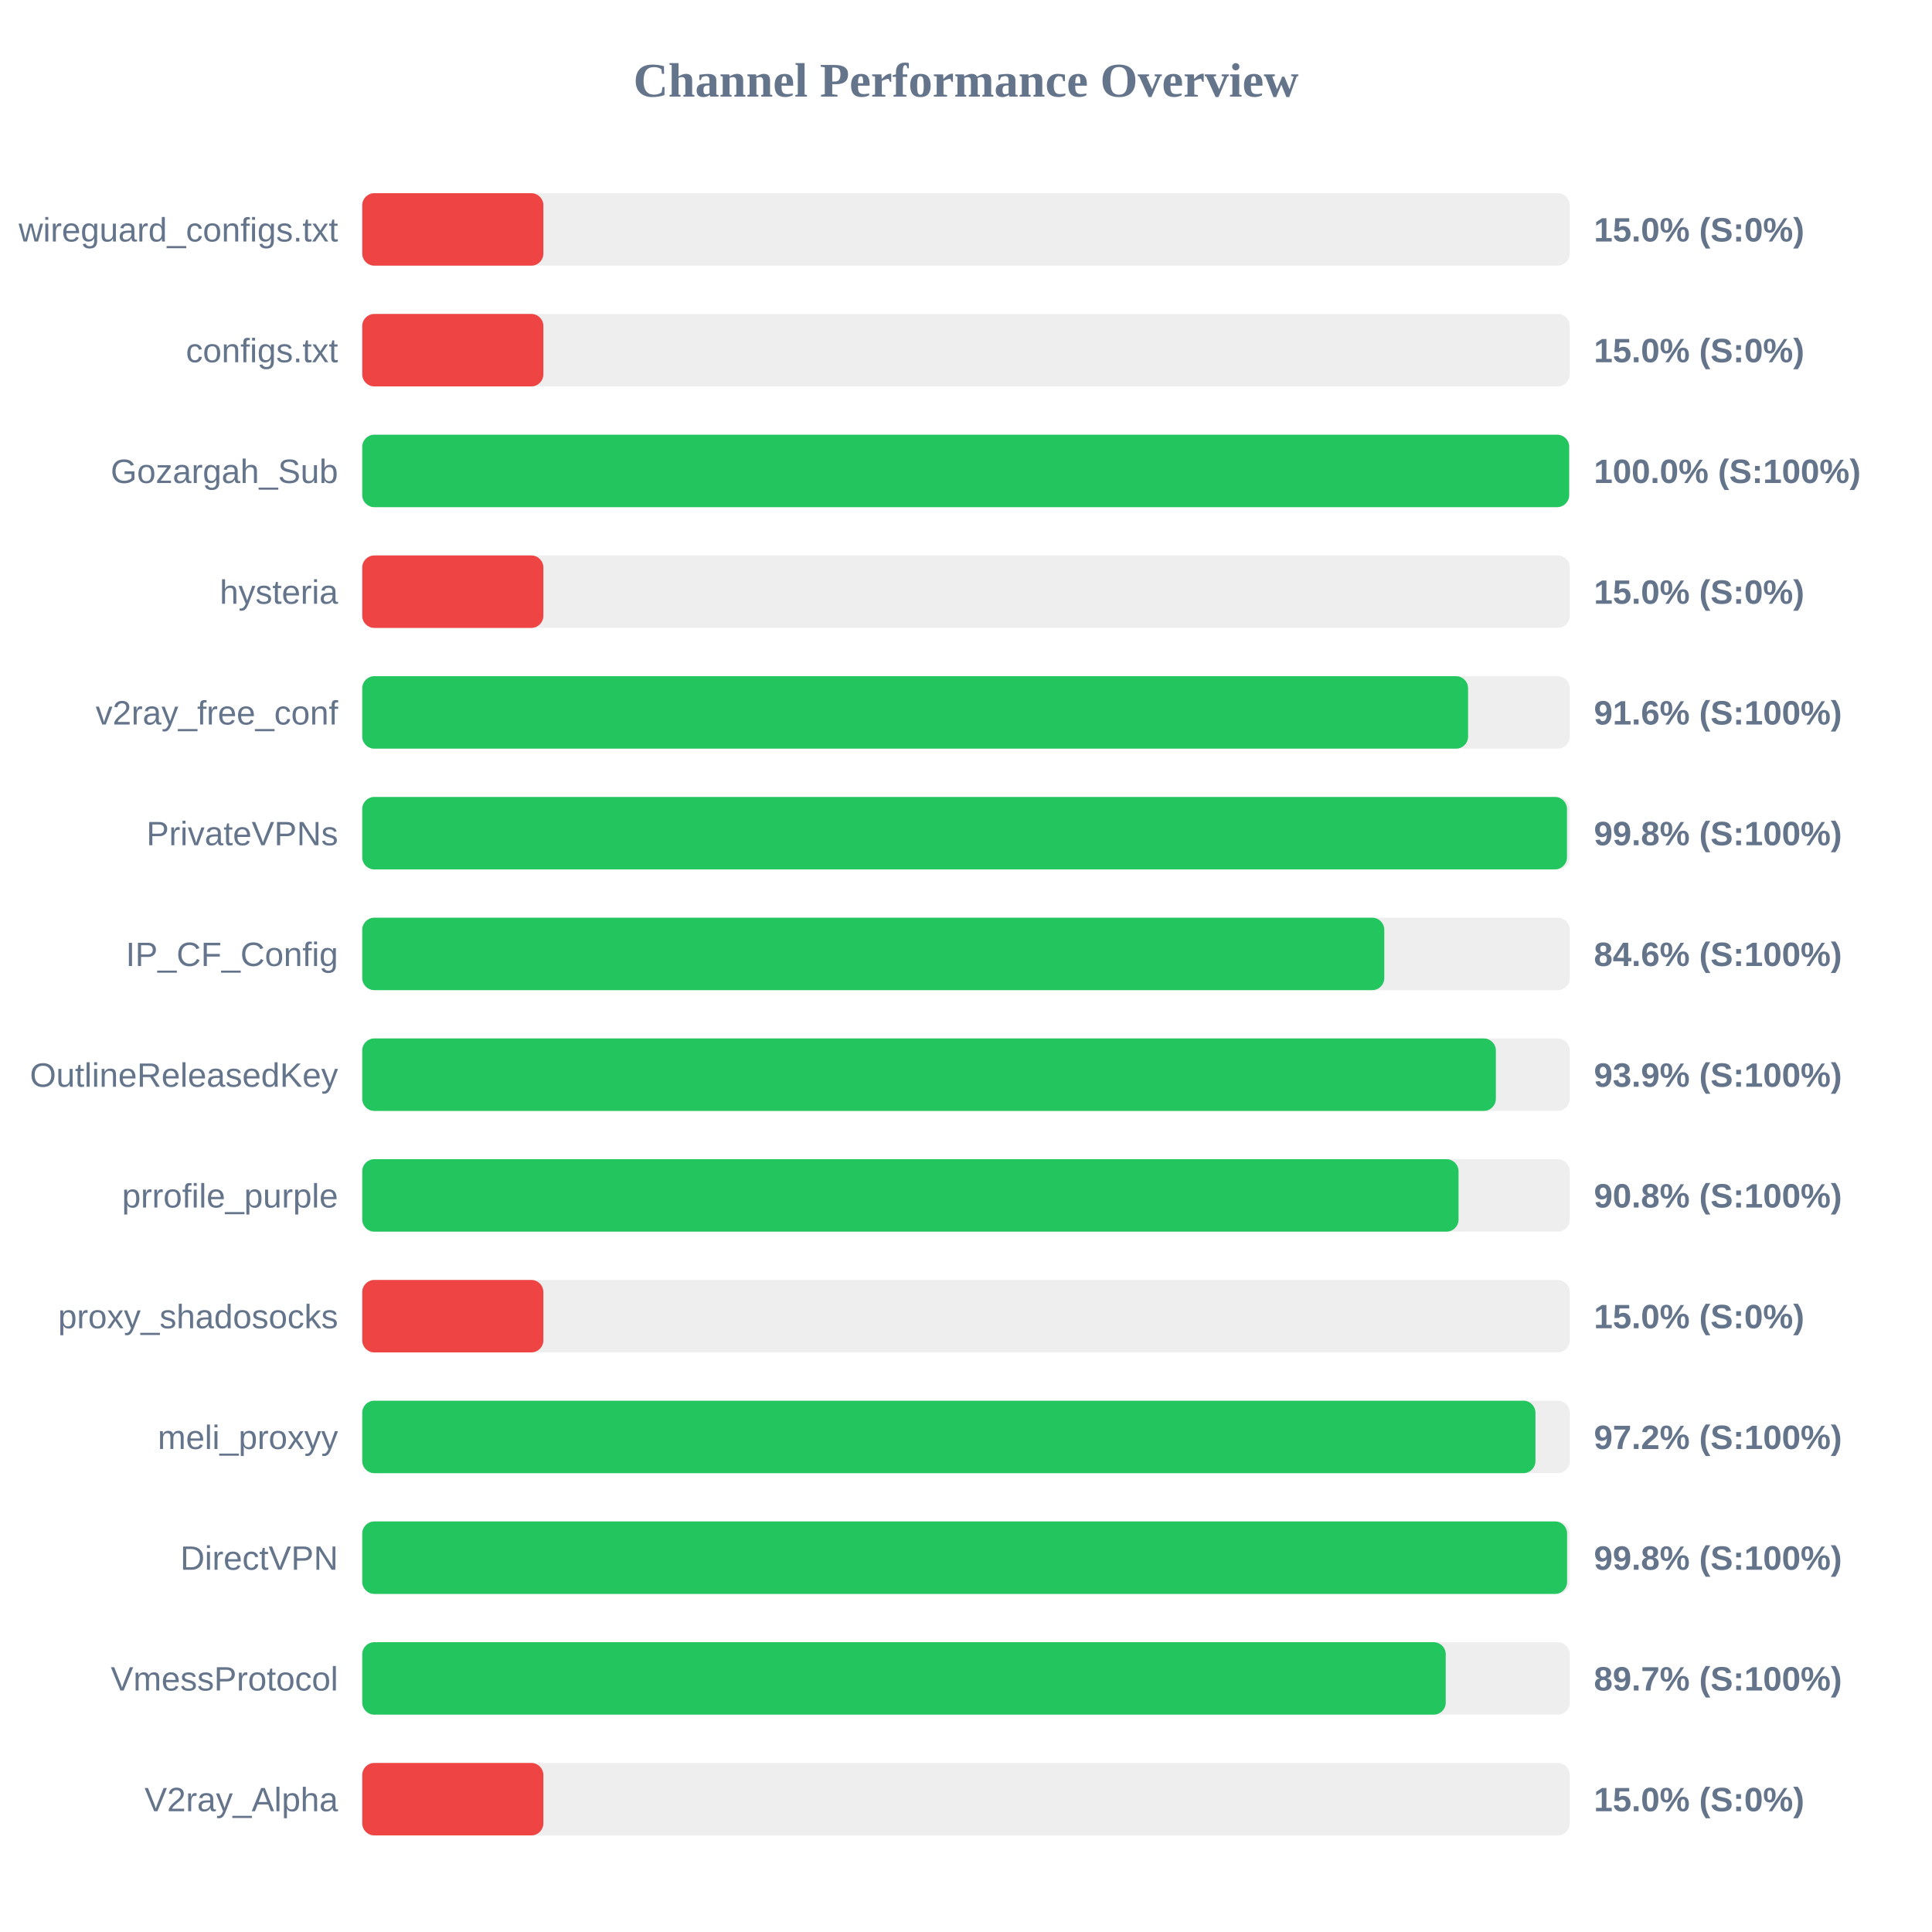
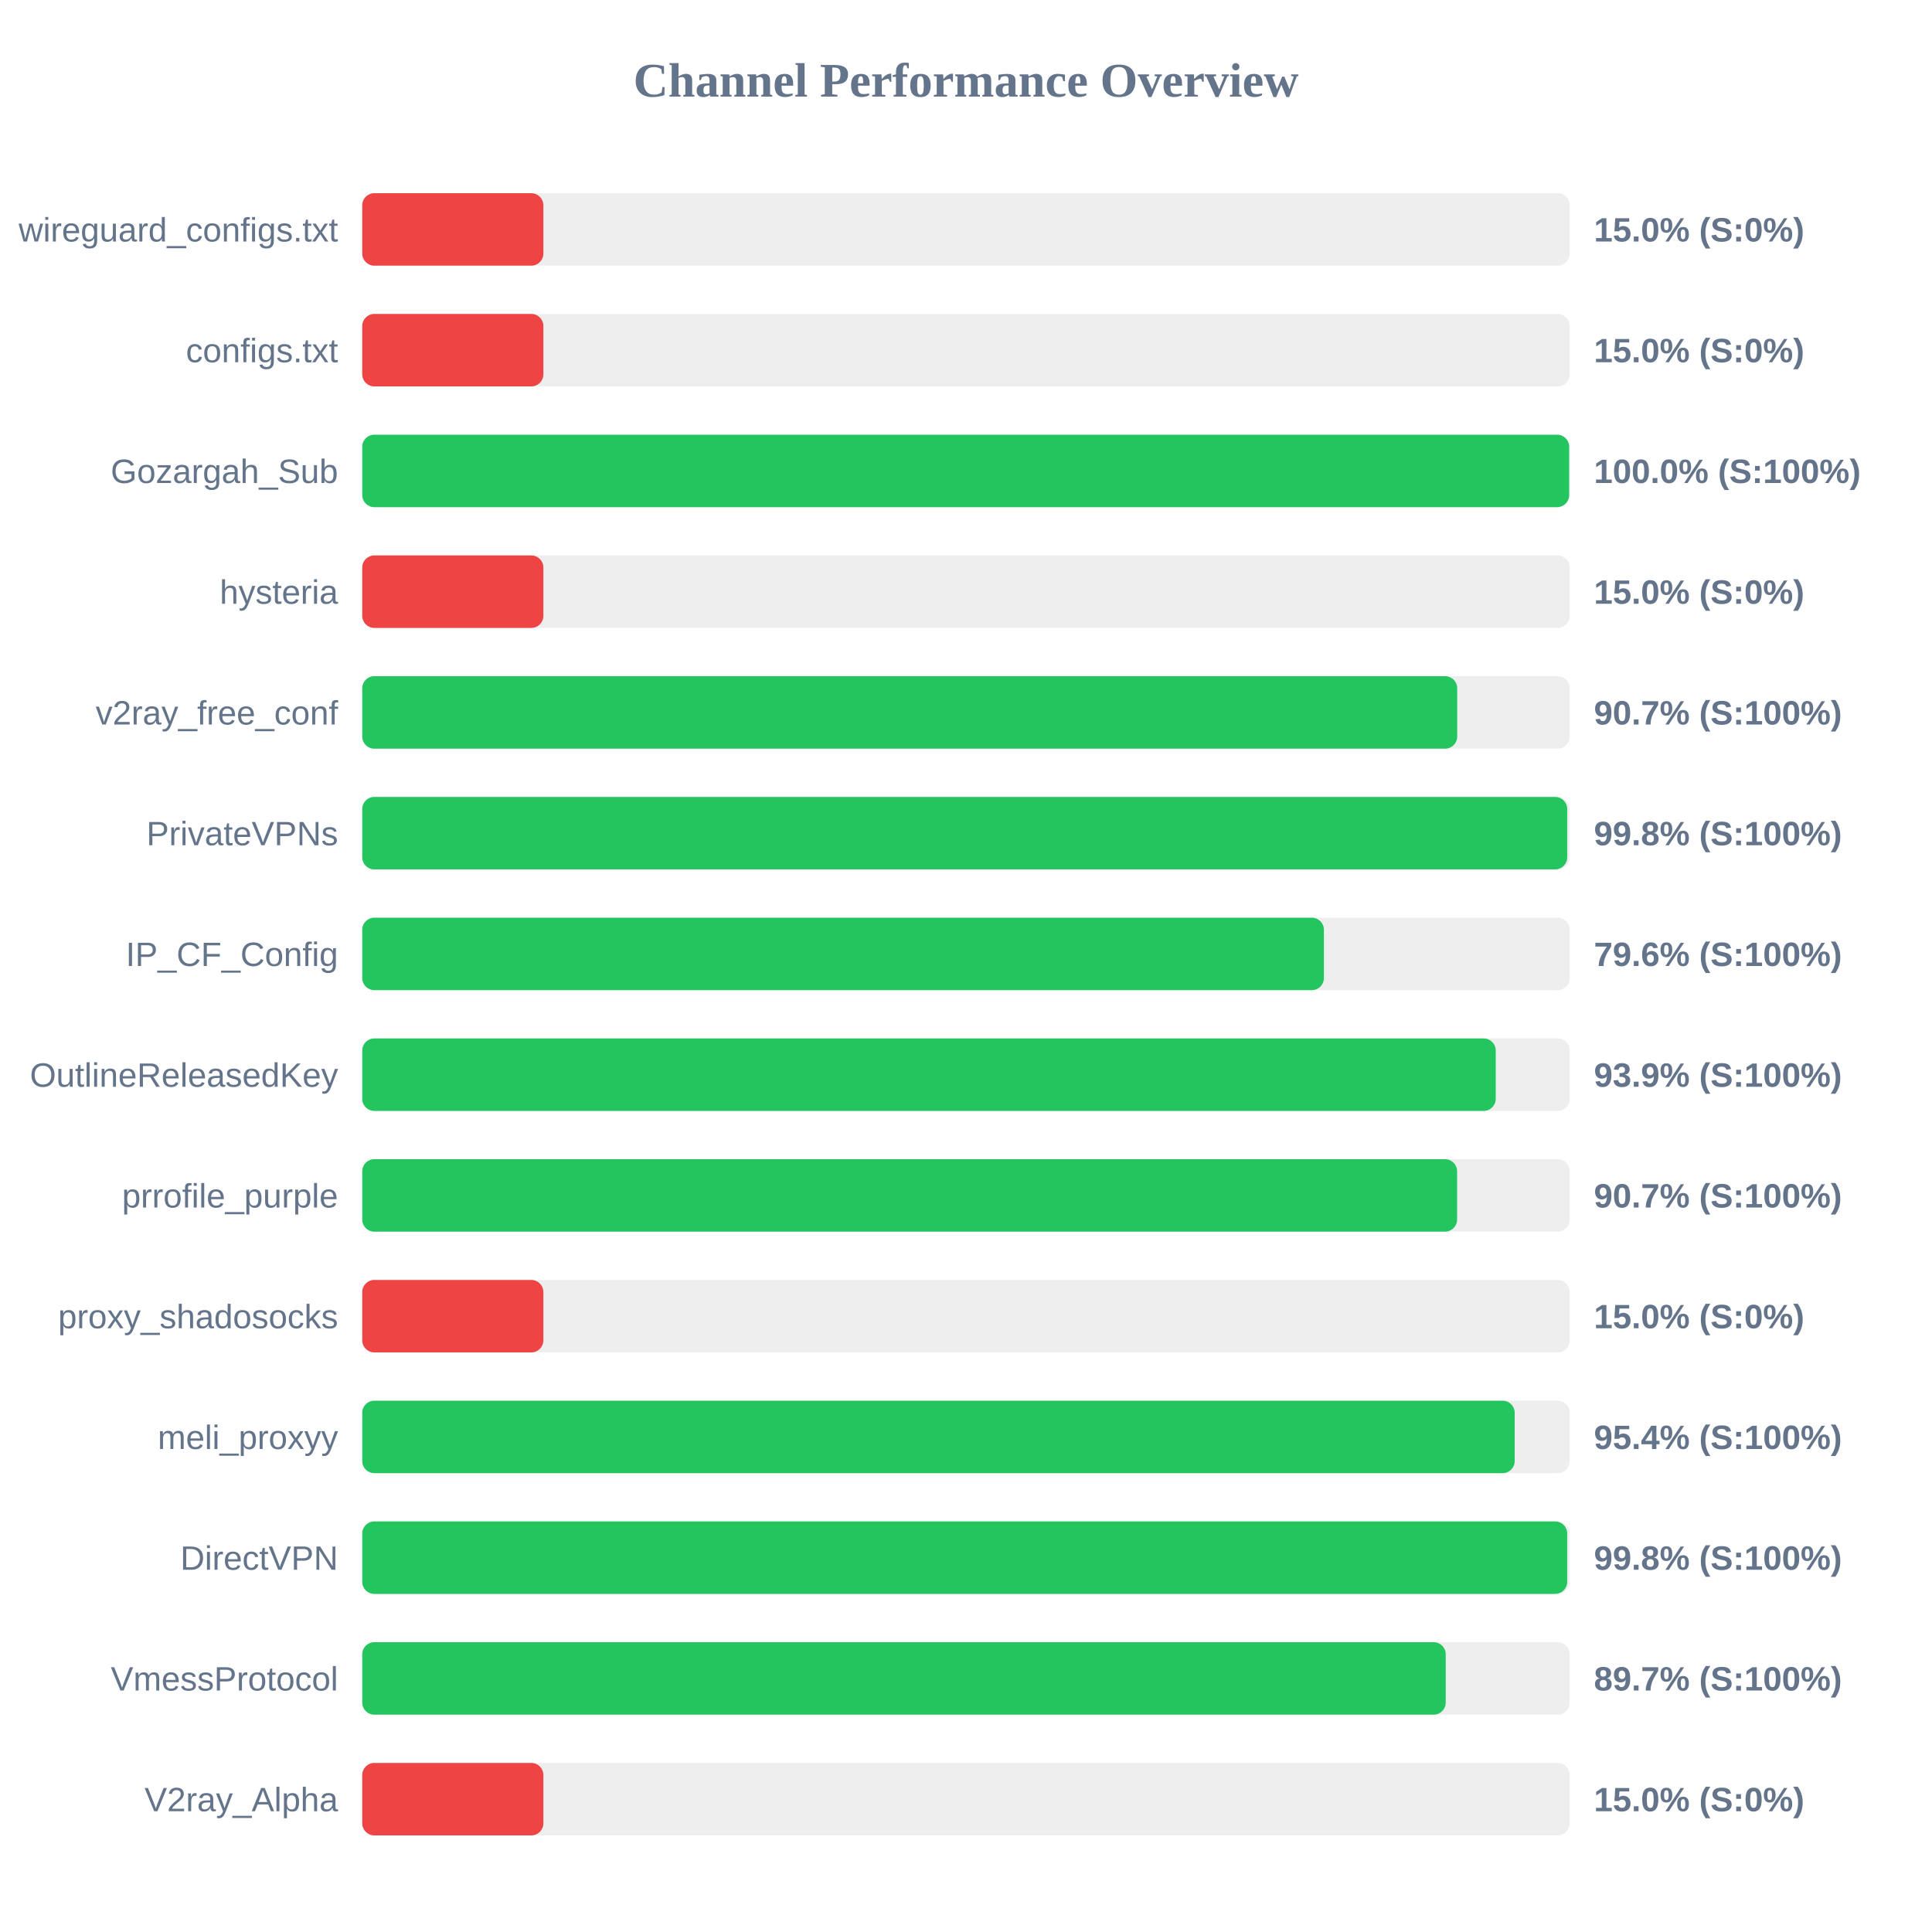
<svg xmlns="http://www.w3.org/2000/svg" width="800" height="800" version="1.1">
  <style>
        .row { font: 14px Arial; fill: #64748b; }
        .score { font: bold 14px Arial; fill: #64748b; }
    </style>
  <text x="400" y="40" text-anchor="middle" font-size="20px" font-weight="bold" fill="#64748b">Channel Performance Overview</text>
  <rect x="150" y="80" width="500" height="30" fill="#eee" rx="5" />
  <rect x="150" y="80" width="75.0" height="30" fill="#ef4444" rx="5" />
  <text x="140" y="100" text-anchor="end" class="row">wireguard_configs.txt</text>
  <text x="660" y="100" text-anchor="start" class="score">15.0% (S:0%)</text>
  <rect x="150" y="130" width="500" height="30" fill="#eee" rx="5" />
  <rect x="150" y="130" width="75.0" height="30" fill="#ef4444" rx="5" />
  <text x="140" y="150" text-anchor="end" class="row">configs.txt</text>
  <text x="660" y="150" text-anchor="start" class="score">15.0% (S:0%)</text>
  <rect x="150" y="180" width="500" height="30" fill="#eee" rx="5" />
  <rect x="150" y="180" width="499.75" height="30" fill="#22c55e" rx="5" />
  <text x="140" y="200" text-anchor="end" class="row">Gozargah_Sub</text>
  <text x="660" y="200" text-anchor="start" class="score">100.0% (S:100%)</text>
  <rect x="150" y="230" width="500" height="30" fill="#eee" rx="5" />
  <rect x="150" y="230" width="75.0" height="30" fill="#ef4444" rx="5" />
  <text x="140" y="250" text-anchor="end" class="row">hysteria</text>
  <text x="660" y="250" text-anchor="start" class="score">15.0% (S:0%)</text>
  <rect x="150" y="280" width="500" height="30" fill="#eee" rx="5" />
-   <rect x="150" y="280" width="457.9" height="30" fill="#22c55e" rx="5" />
+   <rect x="150" y="280" width="453.4" height="30" fill="#22c55e" rx="5" />
  <text x="140" y="300" text-anchor="end" class="row">v2ray_free_conf</text>
-   <text x="660" y="300" text-anchor="start" class="score">91.6% (S:100%)</text>
+   <text x="660" y="300" text-anchor="start" class="score">90.7% (S:100%)</text>
  <rect x="150" y="330" width="500" height="30" fill="#eee" rx="5" />
-   <rect x="150" y="330" width="498.85" height="30" fill="#22c55e" rx="5" />
+   <rect x="150" y="330" width="498.95" height="30" fill="#22c55e" rx="5" />
  <text x="140" y="350" text-anchor="end" class="row">PrivateVPNs</text>
  <text x="660" y="350" text-anchor="start" class="score">99.8% (S:100%)</text>
  <rect x="150" y="380" width="500" height="30" fill="#eee" rx="5" />
-   <rect x="150" y="380" width="423.2" height="30" fill="#22c55e" rx="5" />
+   <rect x="150" y="380" width="398.2" height="30" fill="#22c55e" rx="5" />
  <text x="140" y="400" text-anchor="end" class="row">IP_CF_Config</text>
-   <text x="660" y="400" text-anchor="start" class="score">84.6% (S:100%)</text>
+   <text x="660" y="400" text-anchor="start" class="score">79.6% (S:100%)</text>
  <rect x="150" y="430" width="500" height="30" fill="#eee" rx="5" />
-   <rect x="150" y="430" width="469.4" height="30" fill="#22c55e" rx="5" />
+   <rect x="150" y="430" width="469.35" height="30" fill="#22c55e" rx="5" />
  <text x="140" y="450" text-anchor="end" class="row">OutlineReleasedKey</text>
  <text x="660" y="450" text-anchor="start" class="score">93.9% (S:100%)</text>
  <rect x="150" y="480" width="500" height="30" fill="#eee" rx="5" />
-   <rect x="150" y="480" width="453.95" height="30" fill="#22c55e" rx="5" />
+   <rect x="150" y="480" width="453.35" height="30" fill="#22c55e" rx="5" />
  <text x="140" y="500" text-anchor="end" class="row">prrofile_purple</text>
-   <text x="660" y="500" text-anchor="start" class="score">90.8% (S:100%)</text>
+   <text x="660" y="500" text-anchor="start" class="score">90.7% (S:100%)</text>
  <rect x="150" y="530" width="500" height="30" fill="#eee" rx="5" />
  <rect x="150" y="530" width="75.0" height="30" fill="#ef4444" rx="5" />
  <text x="140" y="550" text-anchor="end" class="row">proxy_shadosocks</text>
  <text x="660" y="550" text-anchor="start" class="score">15.0% (S:0%)</text>
  <rect x="150" y="580" width="500" height="30" fill="#eee" rx="5" />
-   <rect x="150" y="580" width="485.8" height="30" fill="#22c55e" rx="5" />
+   <rect x="150" y="580" width="477.2" height="30" fill="#22c55e" rx="5" />
  <text x="140" y="600" text-anchor="end" class="row">meli_proxyy</text>
-   <text x="660" y="600" text-anchor="start" class="score">97.2% (S:100%)</text>
+   <text x="660" y="600" text-anchor="start" class="score">95.4% (S:100%)</text>
  <rect x="150" y="630" width="500" height="30" fill="#eee" rx="5" />
-   <rect x="150" y="630" width="498.9" height="30" fill="#22c55e" rx="5" />
+   <rect x="150" y="630" width="498.95" height="30" fill="#22c55e" rx="5" />
  <text x="140" y="650" text-anchor="end" class="row">DirectVPN</text>
  <text x="660" y="650" text-anchor="start" class="score">99.8% (S:100%)</text>
  <rect x="150" y="680" width="500" height="30" fill="#eee" rx="5" />
  <rect x="150" y="680" width="448.65" height="30" fill="#22c55e" rx="5" />
  <text x="140" y="700" text-anchor="end" class="row">VmessProtocol</text>
  <text x="660" y="700" text-anchor="start" class="score">89.7% (S:100%)</text>
  <rect x="150" y="730" width="500" height="30" fill="#eee" rx="5" />
  <rect x="150" y="730" width="75.0" height="30" fill="#ef4444" rx="5" />
  <text x="140" y="750" text-anchor="end" class="row">V2ray_Alpha</text>
  <text x="660" y="750" text-anchor="start" class="score">15.0% (S:0%)</text>
</svg>
